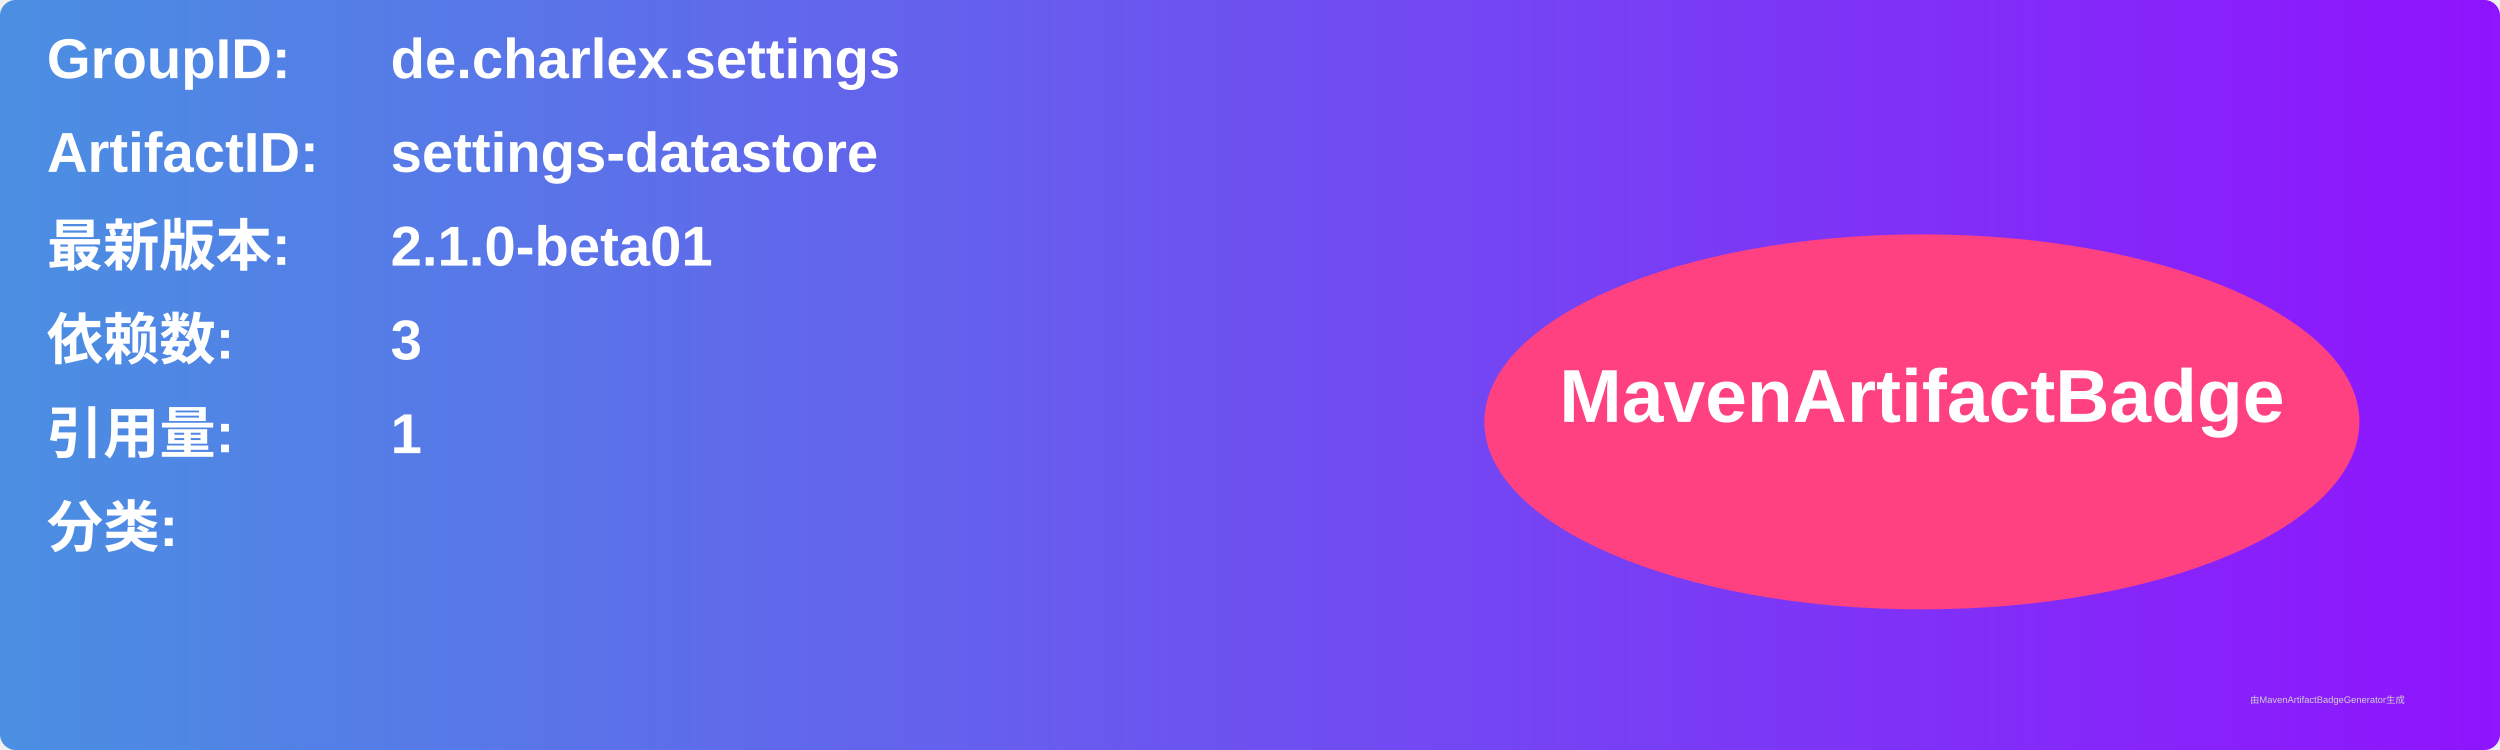
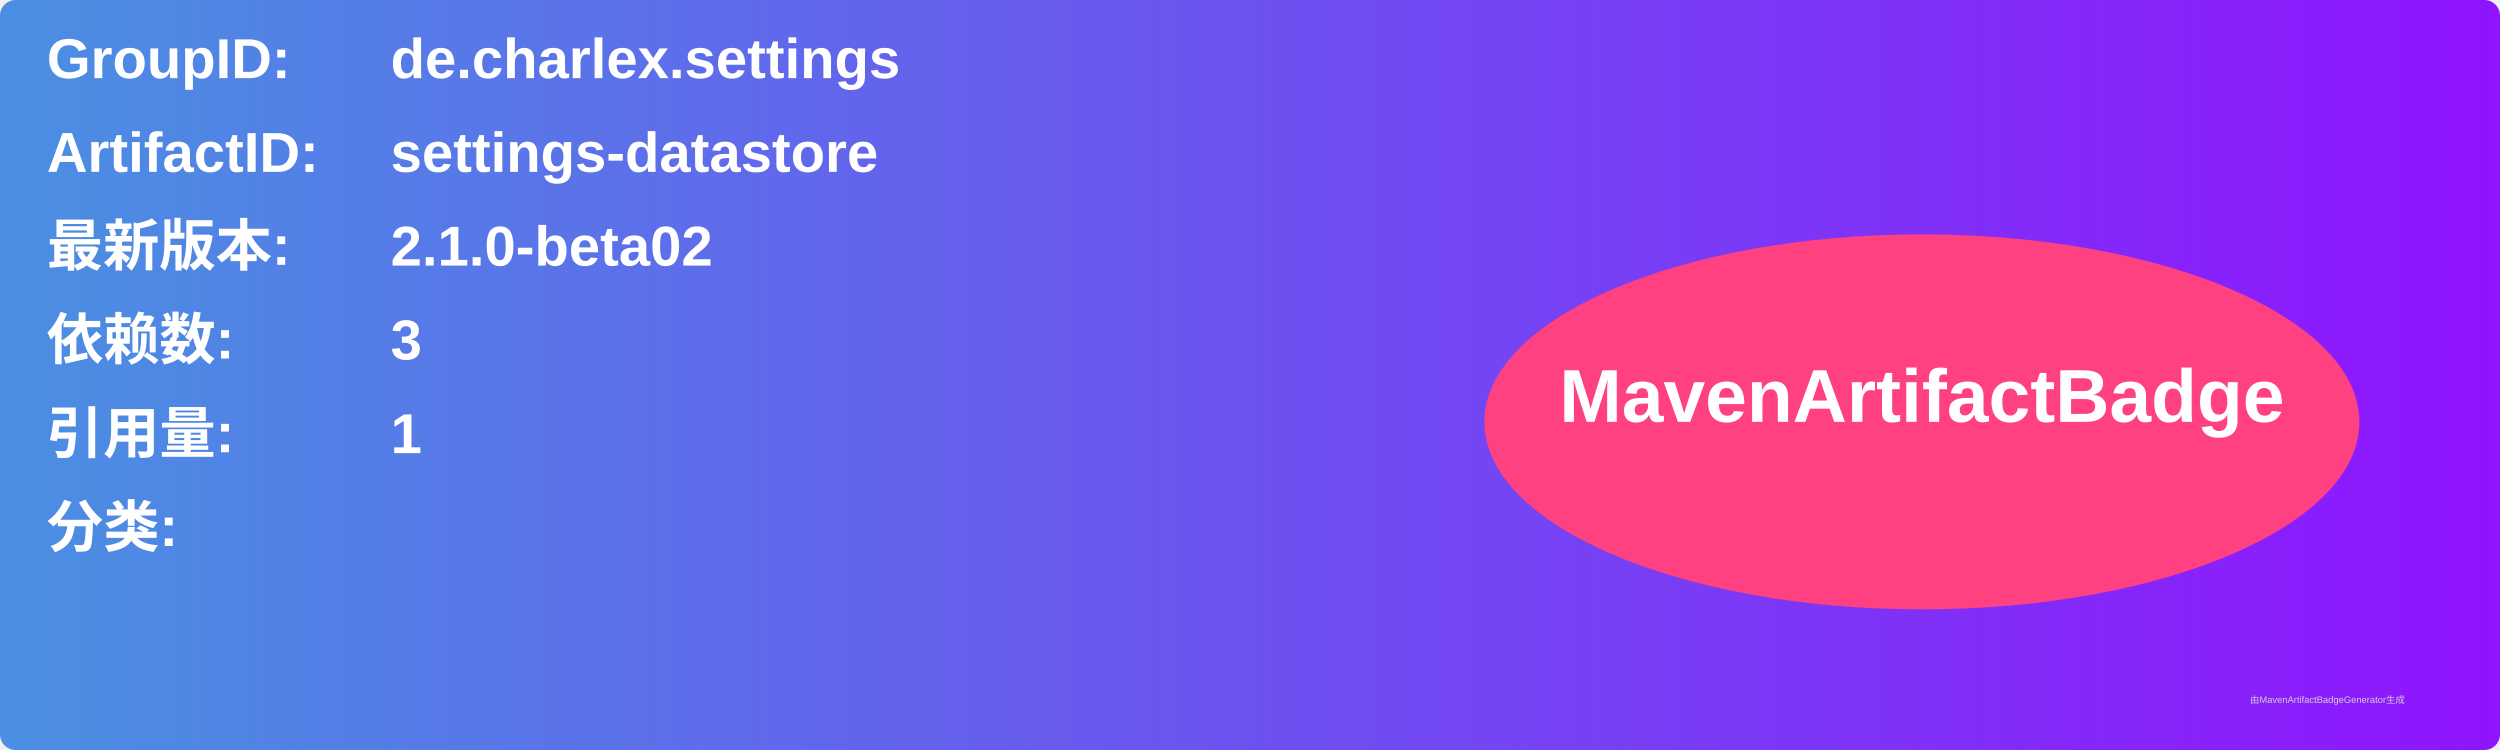
<svg xmlns="http://www.w3.org/2000/svg" width="800" height="240" viewBox="0 0 800 240">
  <linearGradient id="grad" x1="0%" y1="0%" x2="100%" y2="0%">
    <stop offset="0%" stop-color="#4a90e2" />
    <stop offset="100%" stop-color="#9013fe" />
  </linearGradient>
  <rect width="100%" height="100%" rx="5" ry="5" fill="url(#grad)" />
  <g transform="translate(15, 15)">
    <text x="0" y="10" font-family="Arial" font-size="18" fill="white" font-weight="bold" width="260">GroupID:</text>
    <text x="110" y="10" font-family="Arial" font-size="18" fill="white" font-weight="bold" width="460">de.charlex.settings</text>
    <text x="0" y="40" font-family="Arial" font-size="18" fill="white" font-weight="bold" width="260">ArtifactID:</text>
    <text x="110" y="40" font-family="Arial" font-size="18" fill="white" font-weight="bold" width="460">settings-datastore</text>
    <text x="0" y="70" font-family="Arial" font-size="18" fill="white" font-weight="bold">最新版本:</text>
    <text x="110" y="70" font-family="Arial" font-size="18" fill="white" font-weight="bold">
-       <tspan font-weight="bold">2.1.0-beta01</tspan>
+       <tspan font-weight="bold">2.1.0-beta02</tspan>
    </text>
    <text x="0" y="100" font-family="Arial" font-size="18" fill="white" font-weight="bold">依赖数: </text>
    <text x="110" y="100" font-family="Arial" font-size="18" fill="white">
      <tspan font-weight="bold">3</tspan>
    </text>
    <text x="0" y="130" font-family="Arial" font-size="18" fill="white" font-weight="bold">引用量: </text>
    <text x="110" y="130" font-family="Arial" font-size="18" fill="white">
      <tspan font-weight="bold">1</tspan>
    </text>
    <text x="0" y="160" font-family="Arial" font-size="18" fill="white" font-weight="bold">分类:</text>
    <text x="10" y="190" font-family="Arial" font-size="10" fill="white">
      <tspan font-weight="bold" />
    </text>
    <ellipse cx="600" cy="120" rx="140" ry="60" fill="#ff4081" />
    <text x="600" y="120" text-anchor="middle" font-family="Arial" font-size="24" fill="white" font-weight="bold">MavenArtifactBadge</text>
  </g>
  <text x="720" y="225" font-family="Arial" font-size="3" fill="#d0d0d0">由MavenArtifactBadgeGenerator生成</text>
</svg>
